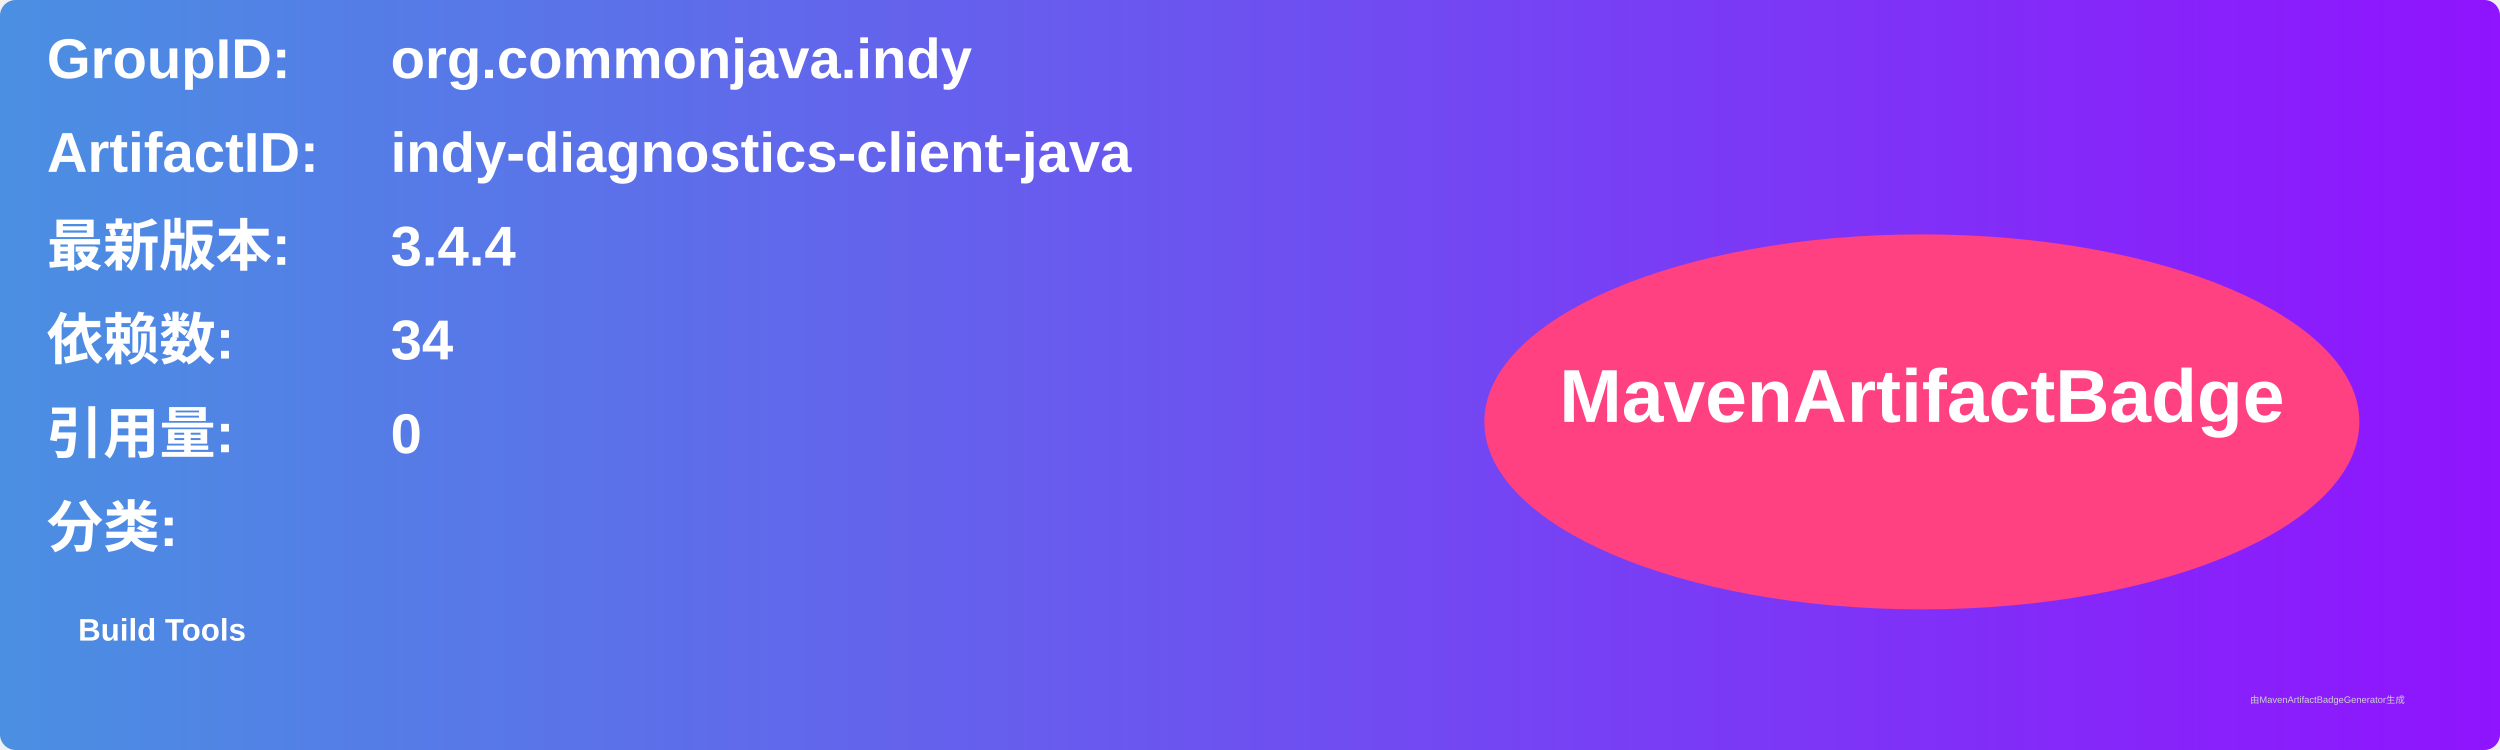
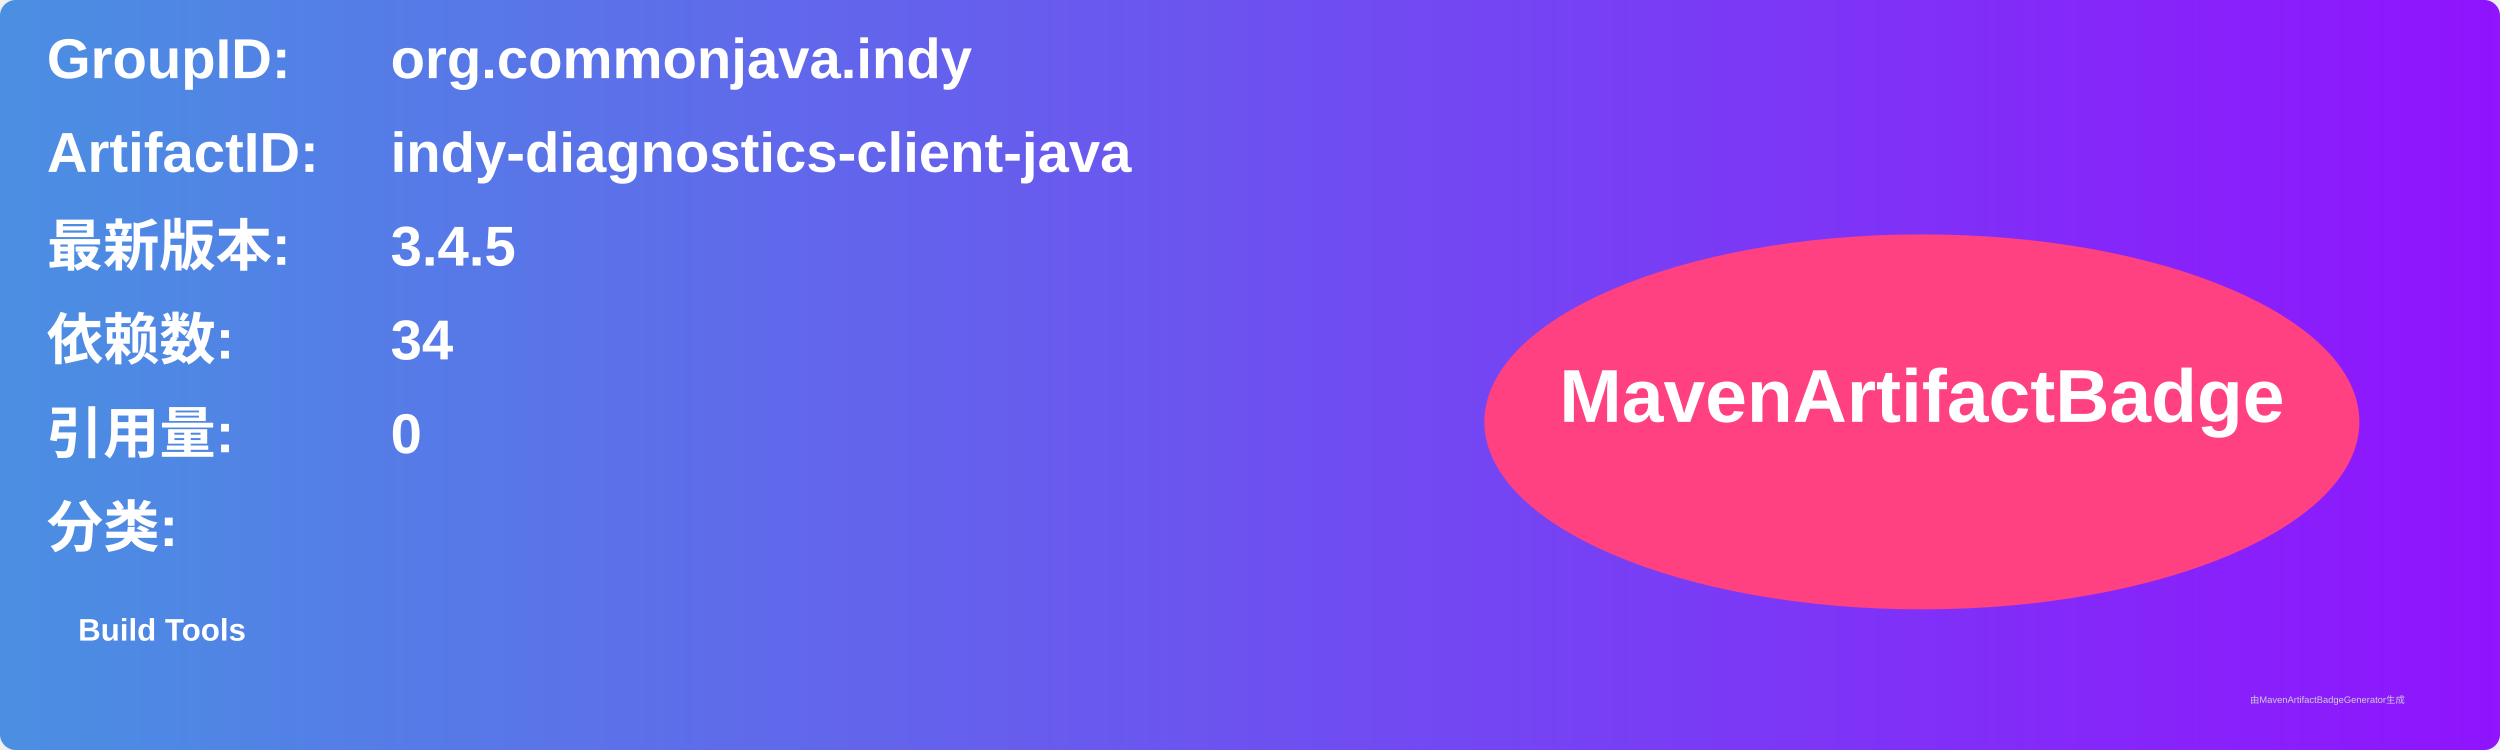
<svg xmlns="http://www.w3.org/2000/svg" width="800" height="240" viewBox="0 0 800 240">
  <linearGradient id="grad" x1="0%" y1="0%" x2="100%" y2="0%">
    <stop offset="0%" stop-color="#4a90e2" />
    <stop offset="100%" stop-color="#9013fe" />
  </linearGradient>
  <rect width="100%" height="100%" rx="5" ry="5" fill="url(#grad)" />
  <g transform="translate(15, 15)">
    <text x="0" y="10" font-family="Arial" font-size="18" fill="white" font-weight="bold" width="260">GroupID:</text>
    <text x="110" y="10" font-family="Arial" font-size="18" fill="white" font-weight="bold" width="460">org.commonjava.indy</text>
    <text x="0" y="40" font-family="Arial" font-size="18" fill="white" font-weight="bold" width="260">ArtifactID:</text>
    <text x="110" y="40" font-family="Arial" font-size="18" fill="white" font-weight="bold" width="460">indy-diagnostics-client-java</text>
    <text x="0" y="70" font-family="Arial" font-size="18" fill="white" font-weight="bold">最新版本:</text>
    <text x="110" y="70" font-family="Arial" font-size="18" fill="white" font-weight="bold">
-       <tspan font-weight="bold">3.4.4</tspan>
+       <tspan font-weight="bold">3.4.5</tspan>
    </text>
    <text x="0" y="100" font-family="Arial" font-size="18" fill="white" font-weight="bold">依赖数: </text>
    <text x="110" y="100" font-family="Arial" font-size="18" fill="white">
      <tspan font-weight="bold">34</tspan>
    </text>
    <text x="0" y="130" font-family="Arial" font-size="18" fill="white" font-weight="bold">引用量: </text>
    <text x="110" y="130" font-family="Arial" font-size="18" fill="white">
      <tspan font-weight="bold">0</tspan>
    </text>
    <text x="0" y="160" font-family="Arial" font-size="18" fill="white" font-weight="bold">分类:</text>
    <text x="10" y="190" font-family="Arial" font-size="10" fill="white">
      <tspan font-weight="bold">Build Tools</tspan>
    </text>
    <ellipse cx="600" cy="120" rx="140" ry="60" fill="#ff4081" />
    <text x="600" y="120" text-anchor="middle" font-family="Arial" font-size="24" fill="white" font-weight="bold">MavenArtifactBadge</text>
  </g>
  <text x="720" y="225" font-family="Arial" font-size="3" fill="#d0d0d0">由MavenArtifactBadgeGenerator生成</text>
</svg>
